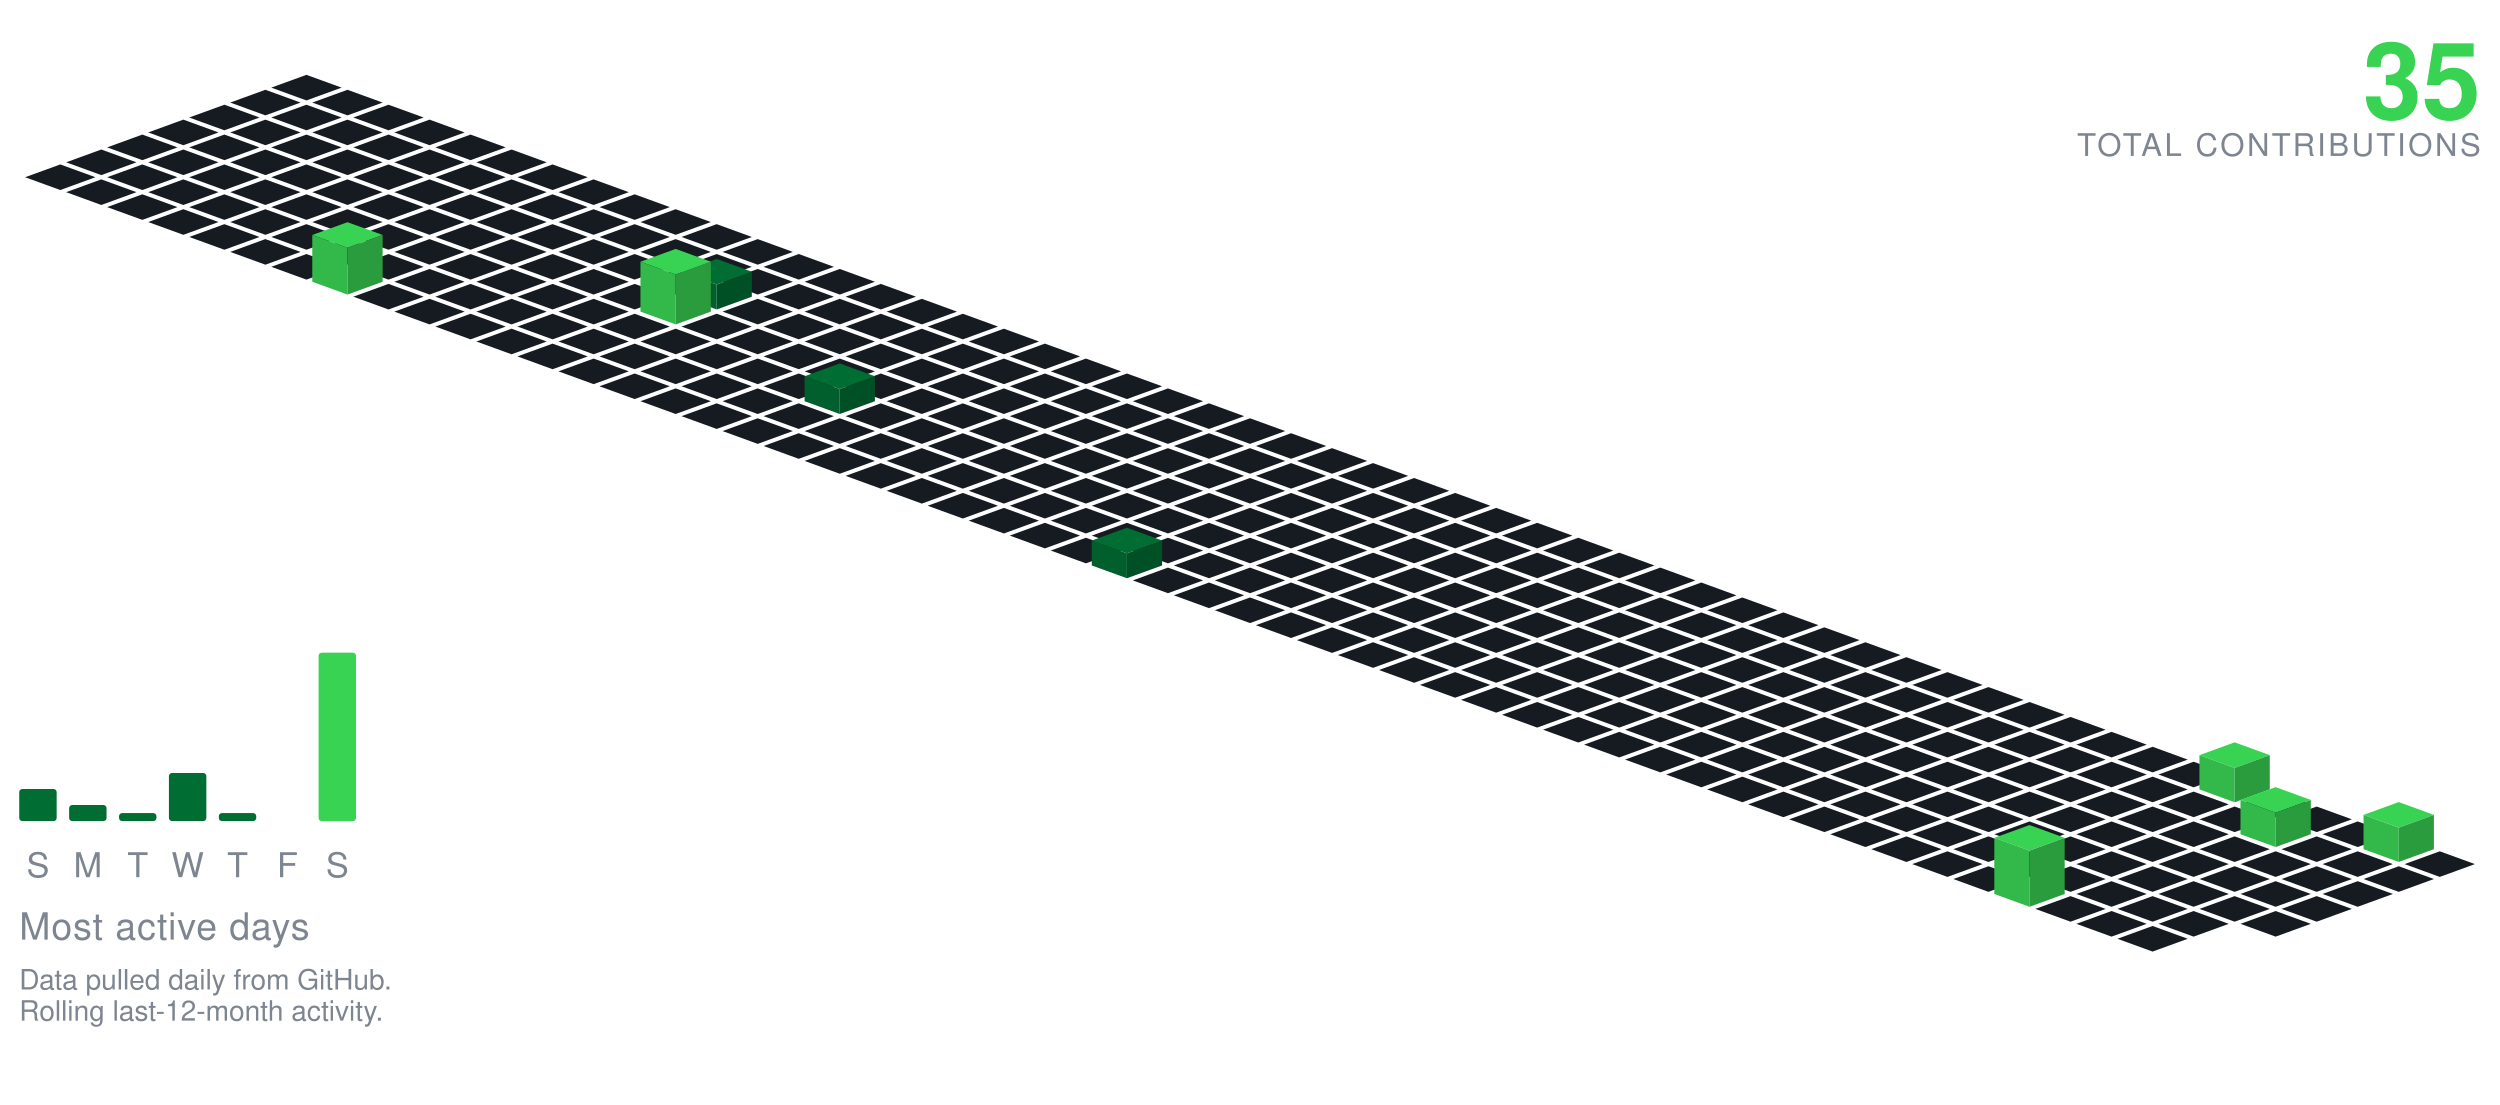
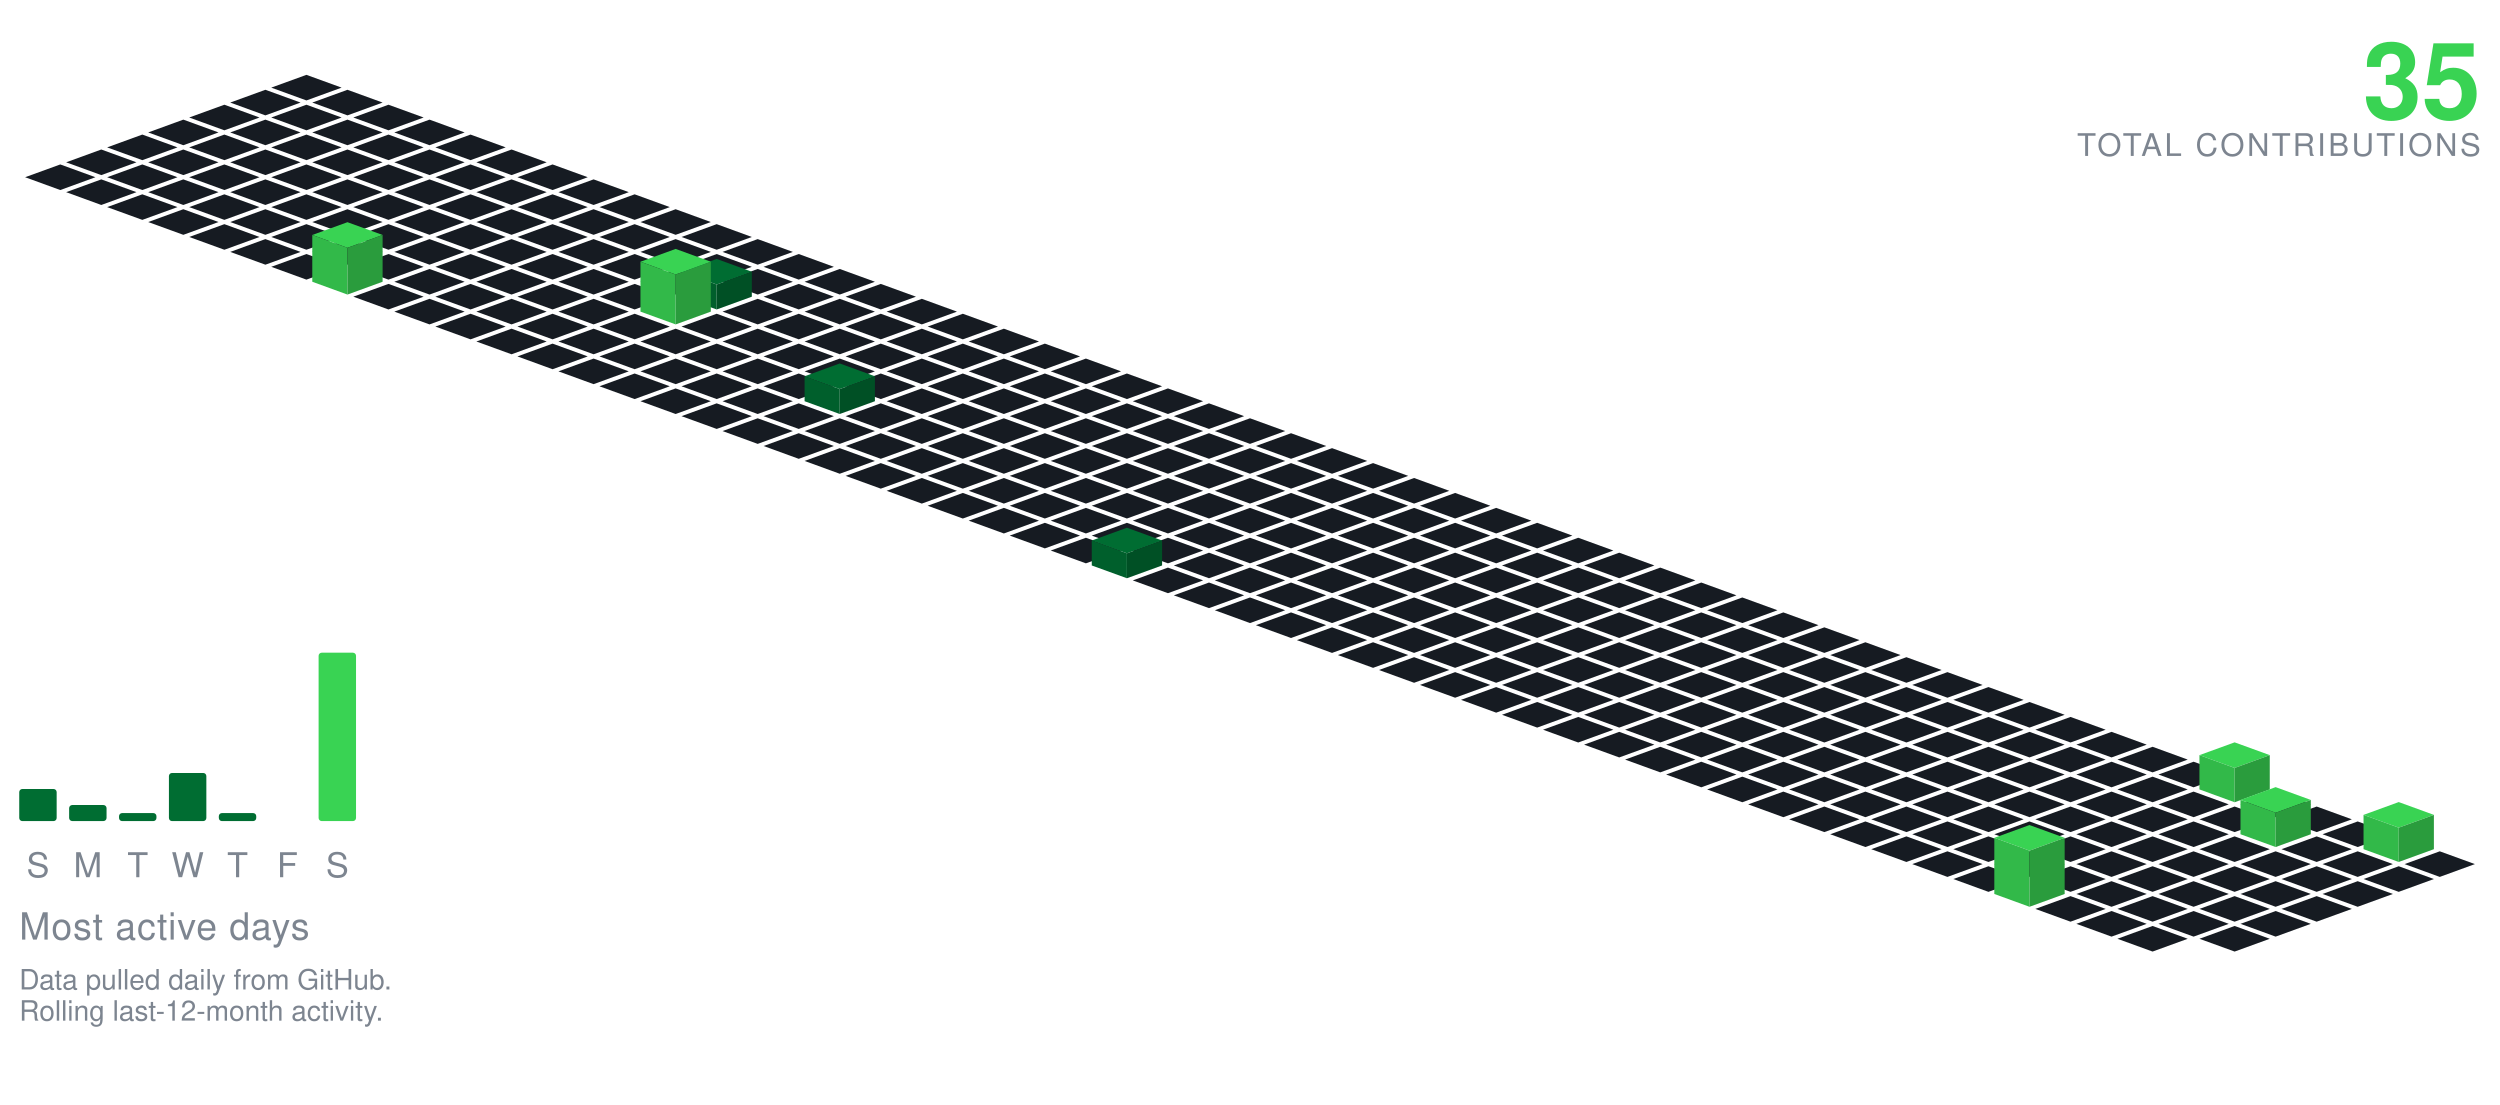
<svg xmlns="http://www.w3.org/2000/svg" viewBox="-98.09 -24.00 801.34 354.30" width="801" height="354">
  <polygon points="0.00,0.00 11.28,4.10 0.00,8.21 -11.28,4.10" fill="#161b22" />
  <polygon points="-13.16,4.79 -1.88,8.89 -13.16,13.00 -24.43,8.89" fill="#161b22" />
  <polygon points="13.16,4.79 24.43,8.89 13.16,13.00 1.88,8.89" fill="#161b22" />
  <polygon points="-26.31,9.58 -15.04,13.68 -26.31,17.79 -37.59,13.68" fill="#161b22" />
  <polygon points="0.00,9.58 11.28,13.68 0.00,17.79 -11.28,13.68" fill="#161b22" />
  <polygon points="26.31,9.58 37.59,13.68 26.31,17.79 15.04,13.68" fill="#161b22" />
  <polygon points="-39.47,14.36 -28.19,18.47 -39.47,22.57 -50.74,18.47" fill="#161b22" />
  <polygon points="-13.16,14.36 -1.88,18.47 -13.16,22.57 -24.43,18.47" fill="#161b22" />
  <polygon points="13.16,14.36 24.43,18.47 13.16,22.57 1.88,18.47" fill="#161b22" />
  <polygon points="39.47,14.36 50.74,18.47 39.47,22.57 28.19,18.47" fill="#161b22" />
  <polygon points="-52.62,19.15 -41.35,23.26 -52.62,27.36 -63.90,23.26" fill="#161b22" />
  <polygon points="-26.31,19.15 -15.04,23.26 -26.31,27.36 -37.59,23.26" fill="#161b22" />
  <polygon points="0.00,19.15 11.28,23.26 0.00,27.36 -11.28,23.26" fill="#161b22" />
  <polygon points="26.31,19.15 37.59,23.26 26.31,27.36 15.04,23.26" fill="#161b22" />
  <polygon points="52.62,19.15 63.90,23.26 52.62,27.36 41.35,23.26" fill="#161b22" />
  <polygon points="-65.78,23.94 -54.50,28.05 -65.78,32.15 -77.05,28.05" fill="#161b22" />
  <polygon points="-39.47,23.94 -28.19,28.05 -39.47,32.15 -50.74,28.05" fill="#161b22" />
  <polygon points="-13.16,23.94 -1.88,28.05 -13.16,32.15 -24.43,28.05" fill="#161b22" />
  <polygon points="13.16,23.94 24.43,28.05 13.16,32.15 1.88,28.05" fill="#161b22" />
  <polygon points="39.47,23.94 50.74,28.05 39.47,32.15 28.19,28.05" fill="#161b22" />
  <polygon points="65.78,23.94 77.05,28.05 65.78,32.15 54.50,28.05" fill="#161b22" />
  <polygon points="-78.93,28.73 -67.66,32.83 -78.93,36.94 -90.21,32.83" fill="#161b22" />
  <polygon points="-52.62,28.73 -41.35,32.83 -52.62,36.94 -63.90,32.83" fill="#161b22" />
  <polygon points="-26.31,28.73 -15.04,32.83 -26.31,36.94 -37.59,32.83" fill="#161b22" />
  <polygon points="0.00,28.73 11.28,32.83 0.00,36.94 -11.28,32.83" fill="#161b22" />
  <polygon points="26.31,28.73 37.59,32.83 26.31,36.94 15.04,32.83" fill="#161b22" />
  <polygon points="52.62,28.73 63.90,32.83 52.62,36.94 41.35,32.83" fill="#161b22" />
  <polygon points="78.93,28.73 90.21,32.83 78.93,36.94 67.66,32.83" fill="#161b22" />
  <polygon points="-65.78,33.52 -54.50,37.62 -65.78,41.73 -77.05,37.62" fill="#161b22" />
  <polygon points="-39.47,33.52 -28.19,37.62 -39.47,41.73 -50.74,37.62" fill="#161b22" />
  <polygon points="-13.16,33.52 -1.88,37.62 -13.16,41.73 -24.43,37.62" fill="#161b22" />
  <polygon points="13.16,33.52 24.43,37.62 13.16,41.73 1.88,37.62" fill="#161b22" />
  <polygon points="39.47,33.52 50.74,37.62 39.47,41.73 28.19,37.62" fill="#161b22" />
  <polygon points="65.78,33.52 77.05,37.62 65.78,41.73 54.50,37.62" fill="#161b22" />
  <polygon points="92.09,33.52 103.37,37.62 92.09,41.73 80.81,37.62" fill="#161b22" />
  <polygon points="-52.62,38.31 -41.35,42.41 -52.62,46.51 -63.90,42.41" fill="#161b22" />
  <polygon points="-26.31,38.31 -15.04,42.41 -26.31,46.51 -37.59,42.41" fill="#161b22" />
  <polygon points="0.00,38.31 11.28,42.41 0.00,46.51 -11.28,42.41" fill="#161b22" />
  <polygon points="26.31,38.31 37.59,42.41 26.31,46.51 15.04,42.41" fill="#161b22" />
  <polygon points="52.62,38.31 63.90,42.41 52.62,46.51 41.35,42.41" fill="#161b22" />
  <polygon points="78.93,38.31 90.21,42.41 78.93,46.51 67.66,42.41" fill="#161b22" />
  <polygon points="105.25,38.31 116.52,42.41 105.25,46.51 93.97,42.41" fill="#161b22" />
  <polygon points="-39.47,43.09 -28.19,47.20 -39.47,51.30 -50.74,47.20" fill="#161b22" />
  <polygon points="-13.16,43.09 -1.88,47.20 -13.16,51.30 -24.43,47.20" fill="#161b22" />
  <polygon points="13.16,43.09 24.43,47.20 13.16,51.30 1.88,47.20" fill="#161b22" />
  <polygon points="39.47,43.09 50.74,47.20 39.47,51.30 28.19,47.20" fill="#161b22" />
  <polygon points="65.78,43.09 77.05,47.20 65.78,51.30 54.50,47.20" fill="#161b22" />
  <polygon points="92.09,43.09 103.37,47.20 92.09,51.30 80.81,47.20" fill="#161b22" />
  <polygon points="118.40,43.09 129.68,47.20 118.40,51.30 107.12,47.20" fill="#161b22" />
  <polygon points="-26.31,47.88 -15.04,51.99 -26.31,56.09 -37.59,51.99" fill="#161b22" />
  <polygon points="0.00,47.88 11.28,51.99 0.00,56.09 -11.28,51.99" fill="#161b22" />
  <polygon points="26.31,47.88 37.59,51.99 26.31,56.09 15.04,51.99" fill="#161b22" />
  <polygon points="52.62,47.88 63.90,51.99 52.62,56.09 41.35,51.99" fill="#161b22" />
  <polygon points="78.93,47.88 90.21,51.99 78.93,56.09 67.66,51.99" fill="#161b22" />
  <polygon points="105.25,47.88 116.52,51.99 105.25,56.09 93.97,51.99" fill="#161b22" />
  <polygon points="131.56,47.88 142.83,51.99 131.56,56.09 120.28,51.99" fill="#161b22" />
  <polygon points="-13.16,52.67 -1.88,56.78 -13.16,60.88 -24.43,56.78" fill="#161b22" />
  <polygon points="13.16,52.67 24.43,56.78 13.16,60.88 1.88,56.78" fill="#161b22" />
  <polygon points="39.47,52.67 50.74,56.78 39.47,60.88 28.19,56.78" fill="#161b22" />
  <polygon points="65.78,52.67 77.05,56.78 65.78,60.88 54.50,56.78" fill="#161b22" />
  <polygon points="92.09,52.67 103.37,56.78 92.09,60.88 80.81,56.78" fill="#161b22" />
  <polygon points="118.40,52.67 129.68,56.78 118.40,60.88 107.12,56.78" fill="#161b22" />
  <polygon points="144.71,52.67 155.99,56.78 144.71,60.88 133.44,56.78" fill="#161b22" />
  <polygon points="0.00,57.46 11.28,61.56 0.00,65.67 -11.28,61.56" fill="#161b22" />
  <polygon points="26.31,57.46 37.59,61.56 26.31,65.67 15.04,61.56" fill="#161b22" />
  <polygon points="52.62,57.46 63.90,61.56 52.62,65.67 41.35,61.56" fill="#161b22" />
  <polygon points="78.93,57.46 90.21,61.56 78.93,65.67 67.66,61.56" fill="#161b22" />
  <polygon points="105.25,57.46 116.52,61.56 105.25,65.67 93.97,61.56" fill="#161b22" />
  <polygon points="131.56,57.46 142.83,61.56 131.56,65.67 120.28,61.56" fill="#161b22" />
  <polygon points="157.87,57.46 169.14,61.56 157.87,65.67 146.59,61.56" fill="#161b22" />
  <polygon points="39.47,62.25 50.74,66.35 39.47,70.46 28.19,66.35" fill="#161b22" />
  <polygon points="65.78,62.25 77.05,66.35 65.78,70.46 54.50,66.35" fill="#161b22" />
  <polygon points="92.09,62.25 103.37,66.35 92.09,70.46 80.81,66.35" fill="#161b22" />
  <polygon points="118.40,62.25 129.68,66.35 118.40,70.46 107.12,66.35" fill="#161b22" />
  <polygon points="144.71,62.25 155.99,66.35 144.71,70.46 133.44,66.35" fill="#161b22" />
  <polygon points="171.02,62.25 182.30,66.35 171.02,70.46 159.75,66.35" fill="#161b22" />
  <polygon points="13.16,47.25 24.43,51.35 13.16,55.46 1.88,51.35" fill="#39d353" />
  <polygon points="1.88,66.35 1.88,51.35 13.16,55.46 13.16,70.46" fill="#32b949" />
  <polygon points="13.16,70.46 13.16,55.46 24.43,51.35 24.43,66.35" fill="#2a9c3d" />
  <polygon points="26.31,67.04 37.59,71.14 26.31,75.24 15.04,71.14" fill="#161b22" />
  <polygon points="52.62,67.04 63.90,71.14 52.62,75.24 41.35,71.14" fill="#161b22" />
  <polygon points="78.93,67.04 90.21,71.14 78.93,75.24 67.66,71.14" fill="#161b22" />
  <polygon points="105.25,67.04 116.52,71.14 105.25,75.24 93.97,71.14" fill="#161b22" />
  <polygon points="157.87,67.04 169.14,71.14 157.87,75.24 146.59,71.14" fill="#161b22" />
  <polygon points="184.18,67.04 195.46,71.14 184.18,75.24 172.90,71.14" fill="#161b22" />
  <polygon points="131.56,59.04 142.83,63.14 131.56,67.24 120.28,63.14" fill="#006d32" />
  <polygon points="120.28,71.14 120.28,63.14 131.56,67.24 131.56,75.24" fill="#005f2c" />
  <polygon points="131.56,75.24 131.56,67.24 142.83,63.14 142.83,71.14" fill="#005025" />
  <polygon points="39.47,71.82 50.74,75.93 39.47,80.03 28.19,75.93" fill="#161b22" />
  <polygon points="65.78,71.82 77.05,75.93 65.78,80.03 54.50,75.93" fill="#161b22" />
  <polygon points="92.09,71.82 103.37,75.93 92.09,80.03 80.81,75.93" fill="#161b22" />
  <polygon points="144.71,71.82 155.99,75.93 144.71,80.03 133.44,75.93" fill="#161b22" />
  <polygon points="171.02,71.82 182.30,75.93 171.02,80.03 159.75,75.93" fill="#161b22" />
  <polygon points="197.34,71.82 208.61,75.93 197.34,80.03 186.06,75.93" fill="#161b22" />
  <polygon points="118.40,55.82 129.68,59.93 118.40,64.03 107.12,59.93" fill="#39d353" />
  <polygon points="107.12,75.93 107.12,59.93 118.40,64.03 118.40,80.03" fill="#32b949" />
  <polygon points="118.40,80.03 118.40,64.03 129.68,59.93 129.68,75.93" fill="#2a9c3d" />
  <polygon points="52.62,76.61 63.90,80.72 52.62,84.82 41.35,80.72" fill="#161b22" />
  <polygon points="78.93,76.61 90.21,80.72 78.93,84.82 67.66,80.72" fill="#161b22" />
  <polygon points="105.25,76.61 116.52,80.72 105.25,84.82 93.97,80.72" fill="#161b22" />
  <polygon points="131.56,76.61 142.83,80.72 131.56,84.82 120.28,80.72" fill="#161b22" />
  <polygon points="157.87,76.61 169.14,80.72 157.87,84.82 146.59,80.72" fill="#161b22" />
  <polygon points="184.18,76.61 195.46,80.72 184.18,84.82 172.90,80.72" fill="#161b22" />
  <polygon points="210.49,76.61 221.77,80.72 210.49,84.82 199.21,80.72" fill="#161b22" />
  <polygon points="65.78,81.40 77.05,85.51 65.78,89.61 54.50,85.51" fill="#161b22" />
  <polygon points="92.09,81.40 103.37,85.51 92.09,89.61 80.81,85.51" fill="#161b22" />
  <polygon points="118.40,81.40 129.68,85.51 118.40,89.61 107.12,85.51" fill="#161b22" />
  <polygon points="144.71,81.40 155.99,85.51 144.71,89.61 133.44,85.51" fill="#161b22" />
  <polygon points="171.02,81.40 182.30,85.51 171.02,89.61 159.75,85.51" fill="#161b22" />
  <polygon points="197.34,81.40 208.61,85.51 197.34,89.61 186.06,85.51" fill="#161b22" />
  <polygon points="223.65,81.40 234.92,85.51 223.65,89.61 212.37,85.51" fill="#161b22" />
  <polygon points="78.93,86.19 90.21,90.29 78.93,94.40 67.66,90.29" fill="#161b22" />
  <polygon points="105.25,86.19 116.52,90.29 105.25,94.40 93.97,90.29" fill="#161b22" />
  <polygon points="131.56,86.19 142.83,90.29 131.56,94.40 120.28,90.29" fill="#161b22" />
  <polygon points="157.87,86.19 169.14,90.29 157.87,94.40 146.59,90.29" fill="#161b22" />
  <polygon points="184.18,86.19 195.46,90.29 184.18,94.40 172.90,90.29" fill="#161b22" />
  <polygon points="210.49,86.19 221.77,90.29 210.49,94.40 199.21,90.29" fill="#161b22" />
  <polygon points="236.80,86.19 248.08,90.29 236.80,94.40 225.53,90.29" fill="#161b22" />
  <polygon points="92.09,90.98 103.37,95.08 92.09,99.19 80.81,95.08" fill="#161b22" />
  <polygon points="118.40,90.98 129.68,95.08 118.40,99.19 107.12,95.08" fill="#161b22" />
  <polygon points="144.71,90.98 155.99,95.08 144.71,99.19 133.44,95.08" fill="#161b22" />
  <polygon points="171.02,90.98 182.30,95.08 171.02,99.19 159.75,95.08" fill="#161b22" />
  <polygon points="197.34,90.98 208.61,95.08 197.34,99.19 186.06,95.08" fill="#161b22" />
  <polygon points="223.65,90.98 234.92,95.08 223.65,99.19 212.37,95.08" fill="#161b22" />
  <polygon points="249.96,90.98 261.23,95.08 249.96,99.19 238.68,95.08" fill="#161b22" />
  <polygon points="105.25,95.77 116.52,99.87 105.25,103.97 93.97,99.87" fill="#161b22" />
  <polygon points="131.56,95.77 142.83,99.87 131.56,103.97 120.28,99.87" fill="#161b22" />
  <polygon points="157.87,95.77 169.14,99.87 157.87,103.97 146.59,99.87" fill="#161b22" />
  <polygon points="184.18,95.77 195.46,99.87 184.18,103.97 172.90,99.87" fill="#161b22" />
  <polygon points="210.49,95.77 221.77,99.87 210.49,103.97 199.21,99.87" fill="#161b22" />
  <polygon points="236.80,95.77 248.08,99.87 236.80,103.97 225.53,99.87" fill="#161b22" />
  <polygon points="263.11,95.77 274.39,99.87 263.11,103.97 251.84,99.87" fill="#161b22" />
  <polygon points="118.40,100.55 129.68,104.66 118.40,108.76 107.12,104.66" fill="#161b22" />
  <polygon points="144.71,100.55 155.99,104.66 144.71,108.76 133.44,104.66" fill="#161b22" />
  <polygon points="197.34,100.55 208.61,104.66 197.34,108.76 186.06,104.66" fill="#161b22" />
  <polygon points="223.65,100.55 234.92,104.66 223.65,108.76 212.37,104.66" fill="#161b22" />
  <polygon points="249.96,100.55 261.23,104.66 249.96,108.76 238.68,104.66" fill="#161b22" />
  <polygon points="276.27,100.55 287.55,104.66 276.27,108.76 264.99,104.66" fill="#161b22" />
  <polygon points="171.02,92.55 182.30,96.66 171.02,100.76 159.75,96.66" fill="#006d32" />
  <polygon points="159.75,104.66 159.75,96.66 171.02,100.76 171.02,108.76" fill="#005f2c" />
  <polygon points="171.02,108.76 171.02,100.76 182.30,96.66 182.30,104.66" fill="#005025" />
  <polygon points="131.56,105.34 142.83,109.45 131.56,113.55 120.28,109.45" fill="#161b22" />
  <polygon points="157.87,105.34 169.14,109.45 157.87,113.55 146.59,109.45" fill="#161b22" />
  <polygon points="184.18,105.34 195.46,109.45 184.18,113.55 172.90,109.45" fill="#161b22" />
  <polygon points="210.49,105.34 221.77,109.45 210.49,113.55 199.21,109.45" fill="#161b22" />
  <polygon points="236.80,105.34 248.08,109.45 236.80,113.55 225.53,109.45" fill="#161b22" />
  <polygon points="263.11,105.34 274.39,109.45 263.11,113.55 251.84,109.45" fill="#161b22" />
  <polygon points="289.43,105.34 300.70,109.45 289.43,113.55 278.15,109.45" fill="#161b22" />
  <polygon points="144.71,110.13 155.99,114.23 144.71,118.34 133.44,114.23" fill="#161b22" />
  <polygon points="171.02,110.13 182.30,114.23 171.02,118.34 159.75,114.23" fill="#161b22" />
  <polygon points="197.34,110.13 208.61,114.23 197.34,118.34 186.06,114.23" fill="#161b22" />
  <polygon points="223.65,110.13 234.92,114.23 223.65,118.34 212.37,114.23" fill="#161b22" />
  <polygon points="249.96,110.13 261.23,114.23 249.96,118.34 238.68,114.23" fill="#161b22" />
  <polygon points="276.27,110.13 287.55,114.23 276.27,118.34 264.99,114.23" fill="#161b22" />
  <polygon points="302.58,110.13 313.86,114.23 302.58,118.34 291.30,114.23" fill="#161b22" />
  <polygon points="157.87,114.92 169.14,119.02 157.87,123.13 146.59,119.02" fill="#161b22" />
  <polygon points="184.18,114.92 195.46,119.02 184.18,123.13 172.90,119.02" fill="#161b22" />
  <polygon points="210.49,114.92 221.77,119.02 210.49,123.13 199.21,119.02" fill="#161b22" />
  <polygon points="236.80,114.92 248.08,119.02 236.80,123.13 225.53,119.02" fill="#161b22" />
  <polygon points="263.11,114.92 274.39,119.02 263.11,123.13 251.84,119.02" fill="#161b22" />
  <polygon points="289.43,114.92 300.70,119.02 289.43,123.13 278.15,119.02" fill="#161b22" />
  <polygon points="315.74,114.92 327.01,119.02 315.74,123.13 304.46,119.02" fill="#161b22" />
  <polygon points="171.02,119.71 182.30,123.81 171.02,127.92 159.75,123.81" fill="#161b22" />
  <polygon points="197.34,119.71 208.61,123.81 197.34,127.92 186.06,123.81" fill="#161b22" />
  <polygon points="223.65,119.71 234.92,123.81 223.65,127.92 212.37,123.81" fill="#161b22" />
  <polygon points="249.96,119.71 261.23,123.81 249.96,127.92 238.68,123.81" fill="#161b22" />
  <polygon points="276.27,119.71 287.55,123.81 276.27,127.92 264.99,123.81" fill="#161b22" />
  <polygon points="302.58,119.71 313.86,123.81 302.58,127.92 291.30,123.81" fill="#161b22" />
  <polygon points="328.89,119.71 340.17,123.81 328.89,127.92 317.62,123.81" fill="#161b22" />
  <polygon points="184.18,124.50 195.46,128.60 184.18,132.70 172.90,128.60" fill="#161b22" />
  <polygon points="210.49,124.50 221.77,128.60 210.49,132.70 199.21,128.60" fill="#161b22" />
  <polygon points="236.80,124.50 248.08,128.60 236.80,132.70 225.53,128.60" fill="#161b22" />
  <polygon points="263.11,124.50 274.39,128.60 263.11,132.70 251.84,128.60" fill="#161b22" />
  <polygon points="289.43,124.50 300.70,128.60 289.43,132.70 278.15,128.60" fill="#161b22" />
  <polygon points="315.74,124.50 327.01,128.60 315.74,132.70 304.46,128.60" fill="#161b22" />
  <polygon points="342.05,124.50 353.32,128.60 342.05,132.70 330.77,128.60" fill="#161b22" />
  <polygon points="197.34,129.28 208.61,133.39 197.34,137.49 186.06,133.39" fill="#161b22" />
  <polygon points="223.65,129.28 234.92,133.39 223.65,137.49 212.37,133.39" fill="#161b22" />
  <polygon points="249.96,129.28 261.23,133.39 249.96,137.49 238.68,133.39" fill="#161b22" />
  <polygon points="276.27,129.28 287.55,133.39 276.27,137.49 264.99,133.39" fill="#161b22" />
  <polygon points="302.58,129.28 313.86,133.39 302.58,137.49 291.30,133.39" fill="#161b22" />
  <polygon points="328.89,129.28 340.17,133.39 328.89,137.49 317.62,133.39" fill="#161b22" />
  <polygon points="355.20,129.28 366.48,133.39 355.20,137.49 343.93,133.39" fill="#161b22" />
  <polygon points="210.49,134.07 221.77,138.18 210.49,142.28 199.21,138.18" fill="#161b22" />
  <polygon points="236.80,134.07 248.08,138.18 236.80,142.28 225.53,138.18" fill="#161b22" />
  <polygon points="263.11,134.07 274.39,138.18 263.11,142.28 251.84,138.18" fill="#161b22" />
  <polygon points="289.43,134.07 300.70,138.18 289.43,142.28 278.15,138.18" fill="#161b22" />
  <polygon points="315.74,134.07 327.01,138.18 315.74,142.28 304.46,138.18" fill="#161b22" />
  <polygon points="342.05,134.07 353.32,138.18 342.05,142.28 330.77,138.18" fill="#161b22" />
  <polygon points="368.36,134.07 379.64,138.18 368.36,142.28 357.08,138.18" fill="#161b22" />
  <polygon points="223.65,138.86 234.92,142.96 223.65,147.07 212.37,142.96" fill="#161b22" />
  <polygon points="249.96,138.86 261.23,142.96 249.96,147.07 238.68,142.96" fill="#161b22" />
  <polygon points="276.27,138.86 287.55,142.96 276.27,147.07 264.99,142.96" fill="#161b22" />
  <polygon points="302.58,138.86 313.86,142.96 302.58,147.07 291.30,142.96" fill="#161b22" />
  <polygon points="328.89,138.86 340.17,142.96 328.89,147.07 317.62,142.96" fill="#161b22" />
  <polygon points="355.20,138.86 366.48,142.96 355.20,147.07 343.93,142.96" fill="#161b22" />
  <polygon points="381.52,138.86 392.79,142.96 381.52,147.07 370.24,142.96" fill="#161b22" />
  <polygon points="236.80,143.65 248.08,147.75 236.80,151.86 225.53,147.75" fill="#161b22" />
  <polygon points="263.11,143.65 274.39,147.75 263.11,151.86 251.84,147.75" fill="#161b22" />
  <polygon points="289.43,143.65 300.70,147.75 289.43,151.86 278.15,147.75" fill="#161b22" />
  <polygon points="315.74,143.65 327.01,147.75 315.74,151.86 304.46,147.75" fill="#161b22" />
  <polygon points="342.05,143.65 353.32,147.75 342.05,151.86 330.77,147.75" fill="#161b22" />
  <polygon points="368.36,143.65 379.64,147.75 368.36,151.86 357.08,147.75" fill="#161b22" />
  <polygon points="394.67,143.65 405.95,147.75 394.67,151.86 383.39,147.75" fill="#161b22" />
  <polygon points="249.96,148.44 261.23,152.54 249.96,156.65 238.68,152.54" fill="#161b22" />
  <polygon points="276.27,148.44 287.55,152.54 276.27,156.65 264.99,152.54" fill="#161b22" />
  <polygon points="302.58,148.44 313.86,152.54 302.58,156.65 291.30,152.54" fill="#161b22" />
  <polygon points="328.89,148.44 340.17,152.54 328.89,156.65 317.62,152.54" fill="#161b22" />
  <polygon points="355.20,148.44 366.48,152.54 355.20,156.65 343.93,152.54" fill="#161b22" />
  <polygon points="381.52,148.44 392.79,152.54 381.52,156.65 370.24,152.54" fill="#161b22" />
  <polygon points="407.83,148.44 419.10,152.54 407.83,156.65 396.55,152.54" fill="#161b22" />
  <polygon points="289.43,153.23 300.70,157.33 289.43,161.43 278.15,157.33" fill="#161b22" />
  <polygon points="315.74,153.23 327.01,157.33 315.74,161.43 304.46,157.33" fill="#161b22" />
  <polygon points="342.05,153.23 353.32,157.33 342.05,161.43 330.77,157.33" fill="#161b22" />
  <polygon points="368.36,153.23 379.64,157.33 368.36,161.43 357.08,157.33" fill="#161b22" />
  <polygon points="394.67,153.23 405.95,157.33 394.67,161.43 383.39,157.33" fill="#161b22" />
  <polygon points="420.98,153.23 432.26,157.33 420.98,161.43 409.71,157.33" fill="#161b22" />
  <polygon points="263.11,145.23 274.39,149.33 263.11,153.43 251.84,149.33" fill="#006d32" />
  <polygon points="251.84,157.33 251.84,149.33 263.11,153.43 263.11,161.43" fill="#005f2c" />
  <polygon points="263.11,161.43 263.11,153.43 274.39,149.33 274.39,157.33" fill="#005025" />
  <polygon points="276.27,158.01 287.55,162.12 276.27,166.22 264.99,162.12" fill="#161b22" />
  <polygon points="302.58,158.01 313.86,162.12 302.58,166.22 291.30,162.12" fill="#161b22" />
  <polygon points="328.89,158.01 340.17,162.12 328.89,166.22 317.62,162.12" fill="#161b22" />
  <polygon points="355.20,158.01 366.48,162.12 355.20,166.22 343.93,162.12" fill="#161b22" />
  <polygon points="381.52,158.01 392.79,162.12 381.52,166.22 370.24,162.12" fill="#161b22" />
  <polygon points="407.83,158.01 419.10,162.12 407.83,166.22 396.55,162.12" fill="#161b22" />
  <polygon points="434.14,158.01 445.41,162.12 434.14,166.22 422.86,162.12" fill="#161b22" />
  <polygon points="289.43,162.80 300.70,166.91 289.43,171.01 278.15,166.91" fill="#161b22" />
  <polygon points="315.74,162.80 327.01,166.91 315.74,171.01 304.46,166.91" fill="#161b22" />
  <polygon points="342.05,162.80 353.32,166.91 342.05,171.01 330.77,166.91" fill="#161b22" />
  <polygon points="368.36,162.80 379.64,166.91 368.36,171.01 357.08,166.91" fill="#161b22" />
  <polygon points="394.67,162.80 405.95,166.91 394.67,171.01 383.39,166.91" fill="#161b22" />
  <polygon points="420.98,162.80 432.26,166.91 420.98,171.01 409.71,166.91" fill="#161b22" />
  <polygon points="447.29,162.80 458.57,166.91 447.29,171.01 436.02,166.91" fill="#161b22" />
  <polygon points="302.58,167.59 313.86,171.69 302.58,175.80 291.30,171.69" fill="#161b22" />
  <polygon points="328.89,167.59 340.17,171.69 328.89,175.80 317.62,171.69" fill="#161b22" />
  <polygon points="355.20,167.59 366.48,171.69 355.20,175.80 343.93,171.69" fill="#161b22" />
  <polygon points="381.52,167.59 392.79,171.69 381.52,175.80 370.24,171.69" fill="#161b22" />
  <polygon points="407.83,167.59 419.10,171.69 407.83,175.80 396.55,171.69" fill="#161b22" />
  <polygon points="434.14,167.59 445.41,171.69 434.14,175.80 422.86,171.69" fill="#161b22" />
  <polygon points="460.45,167.59 471.73,171.69 460.45,175.80 449.17,171.69" fill="#161b22" />
  <polygon points="315.74,172.38 327.01,176.48 315.74,180.59 304.46,176.48" fill="#161b22" />
  <polygon points="342.05,172.38 353.32,176.48 342.05,180.59 330.77,176.48" fill="#161b22" />
  <polygon points="368.36,172.38 379.64,176.48 368.36,180.59 357.08,176.48" fill="#161b22" />
  <polygon points="394.67,172.38 405.95,176.48 394.67,180.59 383.39,176.48" fill="#161b22" />
  <polygon points="420.98,172.38 432.26,176.48 420.98,180.59 409.71,176.48" fill="#161b22" />
  <polygon points="447.29,172.38 458.57,176.48 447.29,180.59 436.02,176.48" fill="#161b22" />
  <polygon points="473.61,172.38 484.88,176.48 473.61,180.59 462.33,176.48" fill="#161b22" />
  <polygon points="328.89,177.17 340.17,181.27 328.89,185.37 317.62,181.27" fill="#161b22" />
  <polygon points="355.20,177.17 366.48,181.27 355.20,185.37 343.93,181.27" fill="#161b22" />
  <polygon points="381.52,177.17 392.79,181.27 381.52,185.37 370.24,181.27" fill="#161b22" />
  <polygon points="407.83,177.17 419.10,181.27 407.83,185.37 396.55,181.27" fill="#161b22" />
  <polygon points="434.14,177.17 445.41,181.27 434.14,185.37 422.86,181.27" fill="#161b22" />
  <polygon points="460.45,177.17 471.73,181.27 460.45,185.37 449.17,181.27" fill="#161b22" />
  <polygon points="486.76,177.17 498.04,181.27 486.76,185.37 475.48,181.27" fill="#161b22" />
  <polygon points="342.05,181.95 353.32,186.06 342.05,190.16 330.77,186.06" fill="#161b22" />
  <polygon points="368.36,181.95 379.64,186.06 368.36,190.16 357.08,186.06" fill="#161b22" />
  <polygon points="394.67,181.95 405.95,186.06 394.67,190.16 383.39,186.06" fill="#161b22" />
  <polygon points="420.98,181.95 432.26,186.06 420.98,190.16 409.71,186.06" fill="#161b22" />
  <polygon points="447.29,181.95 458.57,186.06 447.29,190.16 436.02,186.06" fill="#161b22" />
  <polygon points="473.61,181.95 484.88,186.06 473.61,190.16 462.33,186.06" fill="#161b22" />
  <polygon points="499.92,181.95 511.19,186.06 499.92,190.16 488.64,186.06" fill="#161b22" />
  <polygon points="355.20,186.74 366.48,190.85 355.20,194.95 343.93,190.85" fill="#161b22" />
  <polygon points="381.52,186.74 392.79,190.85 381.52,194.95 370.24,190.85" fill="#161b22" />
  <polygon points="407.83,186.74 419.10,190.85 407.83,194.95 396.55,190.85" fill="#161b22" />
  <polygon points="434.14,186.74 445.41,190.85 434.14,194.95 422.86,190.85" fill="#161b22" />
  <polygon points="460.45,186.74 471.73,190.85 460.45,194.95 449.17,190.85" fill="#161b22" />
  <polygon points="486.76,186.74 498.04,190.85 486.76,194.95 475.48,190.85" fill="#161b22" />
  <polygon points="513.07,186.74 524.35,190.85 513.07,194.95 501.80,190.85" fill="#161b22" />
  <polygon points="368.36,191.53 379.64,195.64 368.36,199.74 357.08,195.64" fill="#161b22" />
  <polygon points="394.67,191.53 405.95,195.64 394.67,199.74 383.39,195.64" fill="#161b22" />
  <polygon points="420.98,191.53 432.26,195.64 420.98,199.74 409.71,195.64" fill="#161b22" />
  <polygon points="447.29,191.53 458.57,195.64 447.29,199.74 436.02,195.64" fill="#161b22" />
  <polygon points="473.61,191.53 484.88,195.64 473.61,199.74 462.33,195.64" fill="#161b22" />
  <polygon points="499.92,191.53 511.19,195.64 499.92,199.74 488.64,195.64" fill="#161b22" />
  <polygon points="526.23,191.53 537.50,195.64 526.23,199.74 514.95,195.64" fill="#161b22" />
  <polygon points="381.52,196.32 392.79,200.42 381.52,204.53 370.24,200.42" fill="#161b22" />
  <polygon points="407.83,196.32 419.10,200.42 407.83,204.53 396.55,200.42" fill="#161b22" />
  <polygon points="434.14,196.32 445.41,200.42 434.14,204.53 422.86,200.42" fill="#161b22" />
  <polygon points="460.45,196.32 471.73,200.42 460.45,204.53 449.17,200.42" fill="#161b22" />
  <polygon points="486.76,196.32 498.04,200.42 486.76,204.53 475.48,200.42" fill="#161b22" />
  <polygon points="513.07,196.32 524.35,200.42 513.07,204.53 501.80,200.42" fill="#161b22" />
  <polygon points="539.38,196.32 550.66,200.42 539.38,204.53 528.11,200.42" fill="#161b22" />
  <polygon points="394.67,201.11 405.95,205.21 394.67,209.32 383.39,205.21" fill="#161b22" />
  <polygon points="420.98,201.11 432.26,205.21 420.98,209.32 409.71,205.21" fill="#161b22" />
  <polygon points="447.29,201.11 458.57,205.21 447.29,209.32 436.02,205.21" fill="#161b22" />
  <polygon points="473.61,201.11 484.88,205.21 473.61,209.32 462.33,205.21" fill="#161b22" />
  <polygon points="499.92,201.11 511.19,205.21 499.92,209.32 488.64,205.21" fill="#161b22" />
  <polygon points="526.23,201.11 537.50,205.21 526.23,209.32 514.95,205.21" fill="#161b22" />
  <polygon points="552.54,201.11 563.82,205.21 552.54,209.32 541.26,205.21" fill="#161b22" />
  <polygon points="407.83,205.90 419.10,210.00 407.83,214.10 396.55,210.00" fill="#161b22" />
  <polygon points="434.14,205.90 445.41,210.00 434.14,214.10 422.86,210.00" fill="#161b22" />
  <polygon points="460.45,205.90 471.73,210.00 460.45,214.10 449.17,210.00" fill="#161b22" />
  <polygon points="486.76,205.90 498.04,210.00 486.76,214.10 475.48,210.00" fill="#161b22" />
  <polygon points="513.07,205.90 524.35,210.00 513.07,214.10 501.80,210.00" fill="#161b22" />
  <polygon points="539.38,205.90 550.66,210.00 539.38,214.10 528.11,210.00" fill="#161b22" />
  <polygon points="565.69,205.90 576.97,210.00 565.69,214.10 554.42,210.00" fill="#161b22" />
  <polygon points="420.98,210.68 432.26,214.79 420.98,218.89 409.71,214.79" fill="#161b22" />
  <polygon points="447.29,210.68 458.57,214.79 447.29,218.89 436.02,214.79" fill="#161b22" />
  <polygon points="473.61,210.68 484.88,214.79 473.61,218.89 462.33,214.79" fill="#161b22" />
  <polygon points="499.92,210.68 511.19,214.79 499.92,218.89 488.64,214.79" fill="#161b22" />
  <polygon points="526.23,210.68 537.50,214.79 526.23,218.89 514.95,214.79" fill="#161b22" />
  <polygon points="552.54,210.68 563.82,214.79 552.54,218.89 541.26,214.79" fill="#161b22" />
  <polygon points="578.85,210.68 590.13,214.79 578.85,218.89 567.57,214.79" fill="#161b22" />
  <polygon points="434.14,215.47 445.41,219.58 434.14,223.68 422.86,219.58" fill="#161b22" />
  <polygon points="460.45,215.47 471.73,219.58 460.45,223.68 449.17,219.58" fill="#161b22" />
  <polygon points="486.76,215.47 498.04,219.58 486.76,223.68 475.48,219.58" fill="#161b22" />
  <polygon points="513.07,215.47 524.35,219.58 513.07,223.68 501.80,219.58" fill="#161b22" />
  <polygon points="539.38,215.47 550.66,219.58 539.38,223.68 528.11,219.58" fill="#161b22" />
  <polygon points="565.69,215.47 576.97,219.58 565.69,223.68 554.42,219.58" fill="#161b22" />
  <polygon points="592.01,215.47 603.28,219.58 592.01,223.68 580.73,219.58" fill="#161b22" />
  <polygon points="447.29,220.26 458.57,224.37 447.29,228.47 436.02,224.37" fill="#161b22" />
  <polygon points="473.61,220.26 484.88,224.37 473.61,228.47 462.33,224.37" fill="#161b22" />
  <polygon points="499.92,220.26 511.19,224.37 499.92,228.47 488.64,224.37" fill="#161b22" />
  <polygon points="526.23,220.26 537.50,224.37 526.23,228.47 514.95,224.37" fill="#161b22" />
  <polygon points="552.54,220.26 563.82,224.37 552.54,228.47 541.26,224.37" fill="#161b22" />
  <polygon points="578.85,220.26 590.13,224.37 578.85,228.47 567.57,224.37" fill="#161b22" />
  <polygon points="605.16,220.26 616.44,224.37 605.16,228.47 593.89,224.37" fill="#161b22" />
  <polygon points="460.45,225.05 471.73,229.15 460.45,233.26 449.17,229.15" fill="#161b22" />
  <polygon points="486.76,225.05 498.04,229.15 486.76,233.26 475.48,229.15" fill="#161b22" />
  <polygon points="513.07,225.05 524.35,229.15 513.07,233.26 501.80,229.15" fill="#161b22" />
  <polygon points="539.38,225.05 550.66,229.15 539.38,233.26 528.11,229.15" fill="#161b22" />
  <polygon points="565.69,225.05 576.97,229.15 565.69,233.26 554.42,229.15" fill="#161b22" />
  <polygon points="592.01,225.05 603.28,229.15 592.01,233.26 580.73,229.15" fill="#161b22" />
  <polygon points="618.32,214.05 629.59,218.15 618.32,222.26 607.04,218.15" fill="#39d353" />
  <polygon points="607.04,229.15 607.04,218.15 618.32,222.26 618.32,233.26" fill="#32b949" />
  <polygon points="618.32,233.26 618.32,222.26 629.59,218.15 629.59,229.15" fill="#2a9c3d" />
  <polygon points="473.61,229.84 484.88,233.94 473.61,238.05 462.33,233.94" fill="#161b22" />
  <polygon points="499.92,229.84 511.19,233.94 499.92,238.05 488.64,233.94" fill="#161b22" />
  <polygon points="526.23,229.84 537.50,233.94 526.23,238.05 514.95,233.94" fill="#161b22" />
  <polygon points="552.54,229.84 563.82,233.94 552.54,238.05 541.26,233.94" fill="#161b22" />
  <polygon points="578.85,229.84 590.13,233.94 578.85,238.05 567.57,233.94" fill="#161b22" />
  <polygon points="605.16,229.84 616.44,233.94 605.16,238.05 593.89,233.94" fill="#161b22" />
  <polygon points="631.47,229.84 642.75,233.94 631.47,238.05 620.20,233.94" fill="#161b22" />
  <polygon points="486.76,234.63 498.04,238.73 486.76,242.83 475.48,238.73" fill="#161b22" />
  <polygon points="513.07,234.63 524.35,238.73 513.07,242.83 501.80,238.73" fill="#161b22" />
  <polygon points="539.38,234.63 550.66,238.73 539.38,242.83 528.11,238.73" fill="#161b22" />
  <polygon points="565.69,234.63 576.97,238.73 565.69,242.83 554.42,238.73" fill="#161b22" />
  <polygon points="592.01,234.63 603.28,238.73 592.01,242.83 580.73,238.73" fill="#161b22" />
  <polygon points="618.32,234.63 629.59,238.73 618.32,242.83 607.04,238.73" fill="#161b22" />
  <polygon points="644.63,234.63 655.91,238.73 644.63,242.83 633.35,238.73" fill="#161b22" />
  <polygon points="499.92,239.41 511.19,243.52 499.92,247.62 488.64,243.52" fill="#161b22" />
  <polygon points="526.23,239.41 537.50,243.52 526.23,247.62 514.95,243.52" fill="#161b22" />
  <polygon points="552.54,239.41 563.82,243.52 552.54,247.62 541.26,243.52" fill="#161b22" />
  <polygon points="578.85,239.41 590.13,243.52 578.85,247.62 567.57,243.52" fill="#161b22" />
  <polygon points="605.16,239.41 616.44,243.52 605.16,247.62 593.89,243.52" fill="#161b22" />
  <polygon points="657.78,239.41 669.06,243.52 657.78,247.62 646.51,243.52" fill="#161b22" />
  <polygon points="631.47,228.41 642.75,232.52 631.47,236.62 620.20,232.52" fill="#39d353" />
  <polygon points="620.20,243.52 620.20,232.52 631.47,236.62 631.47,247.62" fill="#32b949" />
  <polygon points="631.47,247.62 631.47,236.62 642.75,232.52 642.75,243.52" fill="#2a9c3d" />
  <polygon points="513.07,244.20 524.35,248.31 513.07,252.41 501.80,248.31" fill="#161b22" />
  <polygon points="539.38,244.20 550.66,248.31 539.38,252.41 528.11,248.31" fill="#161b22" />
  <polygon points="565.69,244.20 576.97,248.31 565.69,252.41 554.42,248.31" fill="#161b22" />
  <polygon points="592.01,244.20 603.28,248.31 592.01,252.41 580.73,248.31" fill="#161b22" />
  <polygon points="618.32,244.20 629.59,248.31 618.32,252.41 607.04,248.31" fill="#161b22" />
  <polygon points="644.63,244.20 655.91,248.31 644.63,252.41 633.35,248.31" fill="#161b22" />
  <polygon points="670.94,233.20 682.22,237.31 670.94,241.41 659.66,237.31" fill="#39d353" />
  <polygon points="659.66,248.31 659.66,237.31 670.94,241.41 670.94,252.41" fill="#32b949" />
  <polygon points="670.94,252.41 670.94,241.41 682.22,237.31 682.22,248.31" fill="#2a9c3d" />
  <polygon points="526.23,248.99 537.50,253.09 526.23,257.20 514.95,253.09" fill="#161b22" />
  <polygon points="552.54,248.99 563.82,253.09 552.54,257.20 541.26,253.09" fill="#161b22" />
  <polygon points="578.85,248.99 590.13,253.09 578.85,257.20 567.57,253.09" fill="#161b22" />
  <polygon points="605.16,248.99 616.44,253.09 605.16,257.20 593.89,253.09" fill="#161b22" />
  <polygon points="631.47,248.99 642.75,253.09 631.47,257.20 620.20,253.09" fill="#161b22" />
  <polygon points="657.78,248.99 669.06,253.09 657.78,257.20 646.51,253.09" fill="#161b22" />
  <polygon points="684.10,248.99 695.37,253.09 684.10,257.20 672.82,253.09" fill="#161b22" />
  <polygon points="539.38,253.78 550.66,257.88 539.38,261.99 528.11,257.88" fill="#161b22" />
  <polygon points="565.69,253.78 576.97,257.88 565.69,261.99 554.42,257.88" fill="#161b22" />
  <polygon points="592.01,253.78 603.28,257.88 592.01,261.99 580.73,257.88" fill="#161b22" />
  <polygon points="618.32,253.78 629.59,257.88 618.32,261.99 607.04,257.88" fill="#161b22" />
  <polygon points="644.63,253.78 655.91,257.88 644.63,261.99 633.35,257.88" fill="#161b22" />
  <polygon points="670.94,253.78 682.22,257.88 670.94,261.99 659.66,257.88" fill="#161b22" />
  <polygon points="578.85,258.57 590.13,262.67 578.85,266.78 567.57,262.67" fill="#161b22" />
  <polygon points="605.16,258.57 616.44,262.67 605.16,266.78 593.89,262.67" fill="#161b22" />
  <polygon points="631.47,258.57 642.75,262.67 631.47,266.78 620.20,262.67" fill="#161b22" />
  <polygon points="657.78,258.57 669.06,262.67 657.78,266.78 646.51,262.67" fill="#161b22" />
  <polygon points="552.54,240.57 563.82,244.67 552.54,248.78 541.26,244.67" fill="#39d353" />
  <polygon points="541.26,262.67 541.26,244.67 552.54,248.78 552.54,266.78" fill="#32b949" />
  <polygon points="552.54,266.78 552.54,248.78 563.82,244.67 563.82,262.67" fill="#2a9c3d" />
  <polygon points="565.69,263.36 576.97,267.46 565.69,271.56 554.42,267.46" fill="#161b22" />
  <polygon points="592.01,263.36 603.28,267.46 592.01,271.56 580.73,267.46" fill="#161b22" />
  <polygon points="618.32,263.36 629.59,267.46 618.32,271.56 607.04,267.46" fill="#161b22" />
  <polygon points="644.63,263.36 655.91,267.46 644.63,271.56 633.35,267.46" fill="#161b22" />
  <polygon points="578.85,268.14 590.13,272.25 578.85,276.35 567.57,272.25" fill="#161b22" />
  <polygon points="605.16,268.14 616.44,272.25 605.16,276.35 593.89,272.25" fill="#161b22" />
  <polygon points="631.47,268.14 642.75,272.25 631.47,276.35 620.20,272.25" fill="#161b22" />
  <polygon points="592.01,272.93 603.28,277.04 592.01,281.14 580.73,277.04" fill="#161b22" />
+   <polygon points="618.32,272.93 629.59,277.04 618.32,281.14 607.04,277.04" fill="#161b22" />
  <text x="697.25" y="14.00" text-anchor="end" font-family="-apple-system, BlinkMacSystemFont, &quot;Segoe UI&quot;, Helvetica, Arial, sans-serif" font-size="34" font-weight="700" fill="#39d353">35</text>
  <text x="697.25" y="26.00" text-anchor="end" font-family="-apple-system, BlinkMacSystemFont, &quot;Segoe UI&quot;, Helvetica, Arial, sans-serif" font-size="10" fill="#7d8590" letter-spacing="0.8">TOTAL CONTRIBUTIONS</text>
  <rect x="-92.09" y="229.01" width="12" height="10.29" rx="1" fill="#006d32" />
  <text x="-86.09" y="257.30" text-anchor="middle" font-family="-apple-system, BlinkMacSystemFont, &quot;Segoe UI&quot;, Helvetica, Arial, sans-serif" font-size="11" fill="#7d8590">S</text>
  <rect x="-76.09" y="234.15" width="12" height="5.14" rx="1" fill="#006d32" />
  <text x="-70.09" y="257.30" text-anchor="middle" font-family="-apple-system, BlinkMacSystemFont, &quot;Segoe UI&quot;, Helvetica, Arial, sans-serif" font-size="11" fill="#7d8590">M</text>
  <rect x="-60.09" y="236.73" width="12" height="2.57" rx="1" fill="#006d32" />
  <text x="-54.09" y="257.30" text-anchor="middle" font-family="-apple-system, BlinkMacSystemFont, &quot;Segoe UI&quot;, Helvetica, Arial, sans-serif" font-size="11" fill="#7d8590">T</text>
  <rect x="-44.09" y="223.87" width="12" height="15.43" rx="1" fill="#006d32" />
  <text x="-38.09" y="257.30" text-anchor="middle" font-family="-apple-system, BlinkMacSystemFont, &quot;Segoe UI&quot;, Helvetica, Arial, sans-serif" font-size="11" fill="#7d8590">W</text>
  <rect x="-28.09" y="236.73" width="12" height="2.57" rx="1" fill="#006d32" />
  <text x="-22.09" y="257.30" text-anchor="middle" font-family="-apple-system, BlinkMacSystemFont, &quot;Segoe UI&quot;, Helvetica, Arial, sans-serif" font-size="11" fill="#7d8590">T</text>
  <rect x="-12.09" y="239.30" width="12" height="0.00" rx="1" fill="#006d32" />
  <text x="-6.09" y="257.30" text-anchor="middle" font-family="-apple-system, BlinkMacSystemFont, &quot;Segoe UI&quot;, Helvetica, Arial, sans-serif" font-size="11" fill="#7d8590">F</text>
  <rect x="3.91" y="185.30" width="12" height="54.00" rx="1" fill="#39d353" />
  <text x="9.91" y="257.30" text-anchor="middle" font-family="-apple-system, BlinkMacSystemFont, &quot;Segoe UI&quot;, Helvetica, Arial, sans-serif" font-size="11" fill="#7d8590">S</text>
  <text x="-92.09" y="277.30" font-family="-apple-system, BlinkMacSystemFont, &quot;Segoe UI&quot;, Helvetica, Arial, sans-serif" font-size="12" fill="#7d8590" letter-spacing="0.3">Most active days</text>
  <text x="-92.09" y="293.30" font-family="-apple-system, BlinkMacSystemFont, &quot;Segoe UI&quot;, Helvetica, Arial, sans-serif" font-size="9" fill="#7d8590">Data pulled daily from GitHub.</text>
  <text x="-92.09" y="303.30" font-family="-apple-system, BlinkMacSystemFont, &quot;Segoe UI&quot;, Helvetica, Arial, sans-serif" font-size="9" fill="#7d8590">Rolling last-12-month activity.</text>
</svg>
